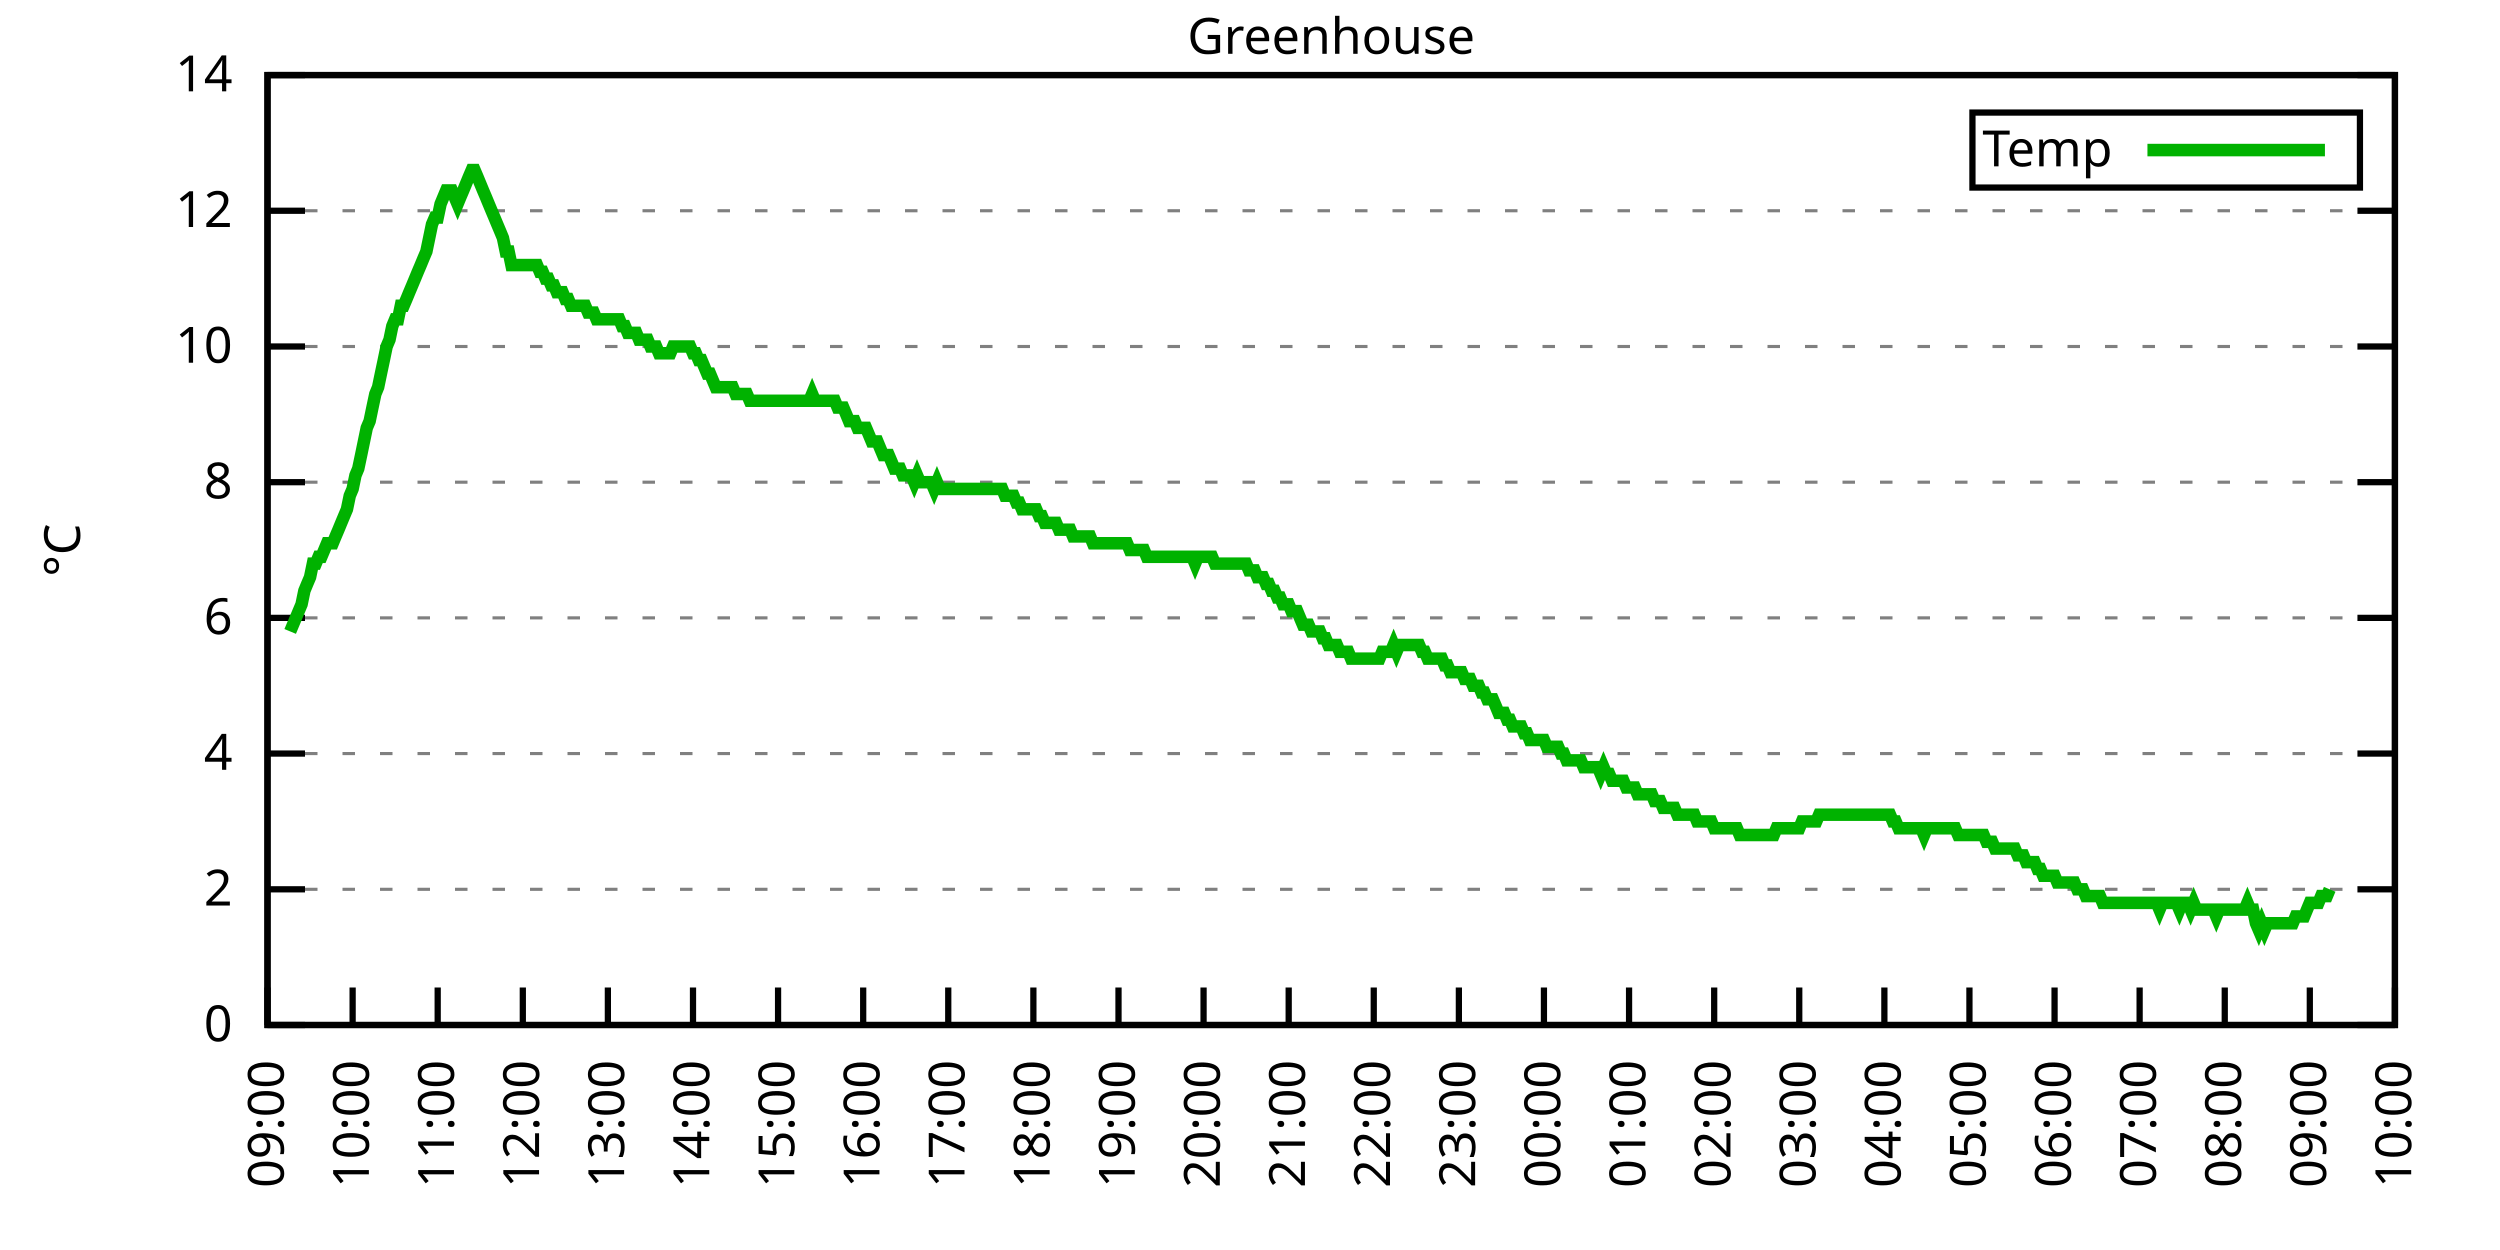
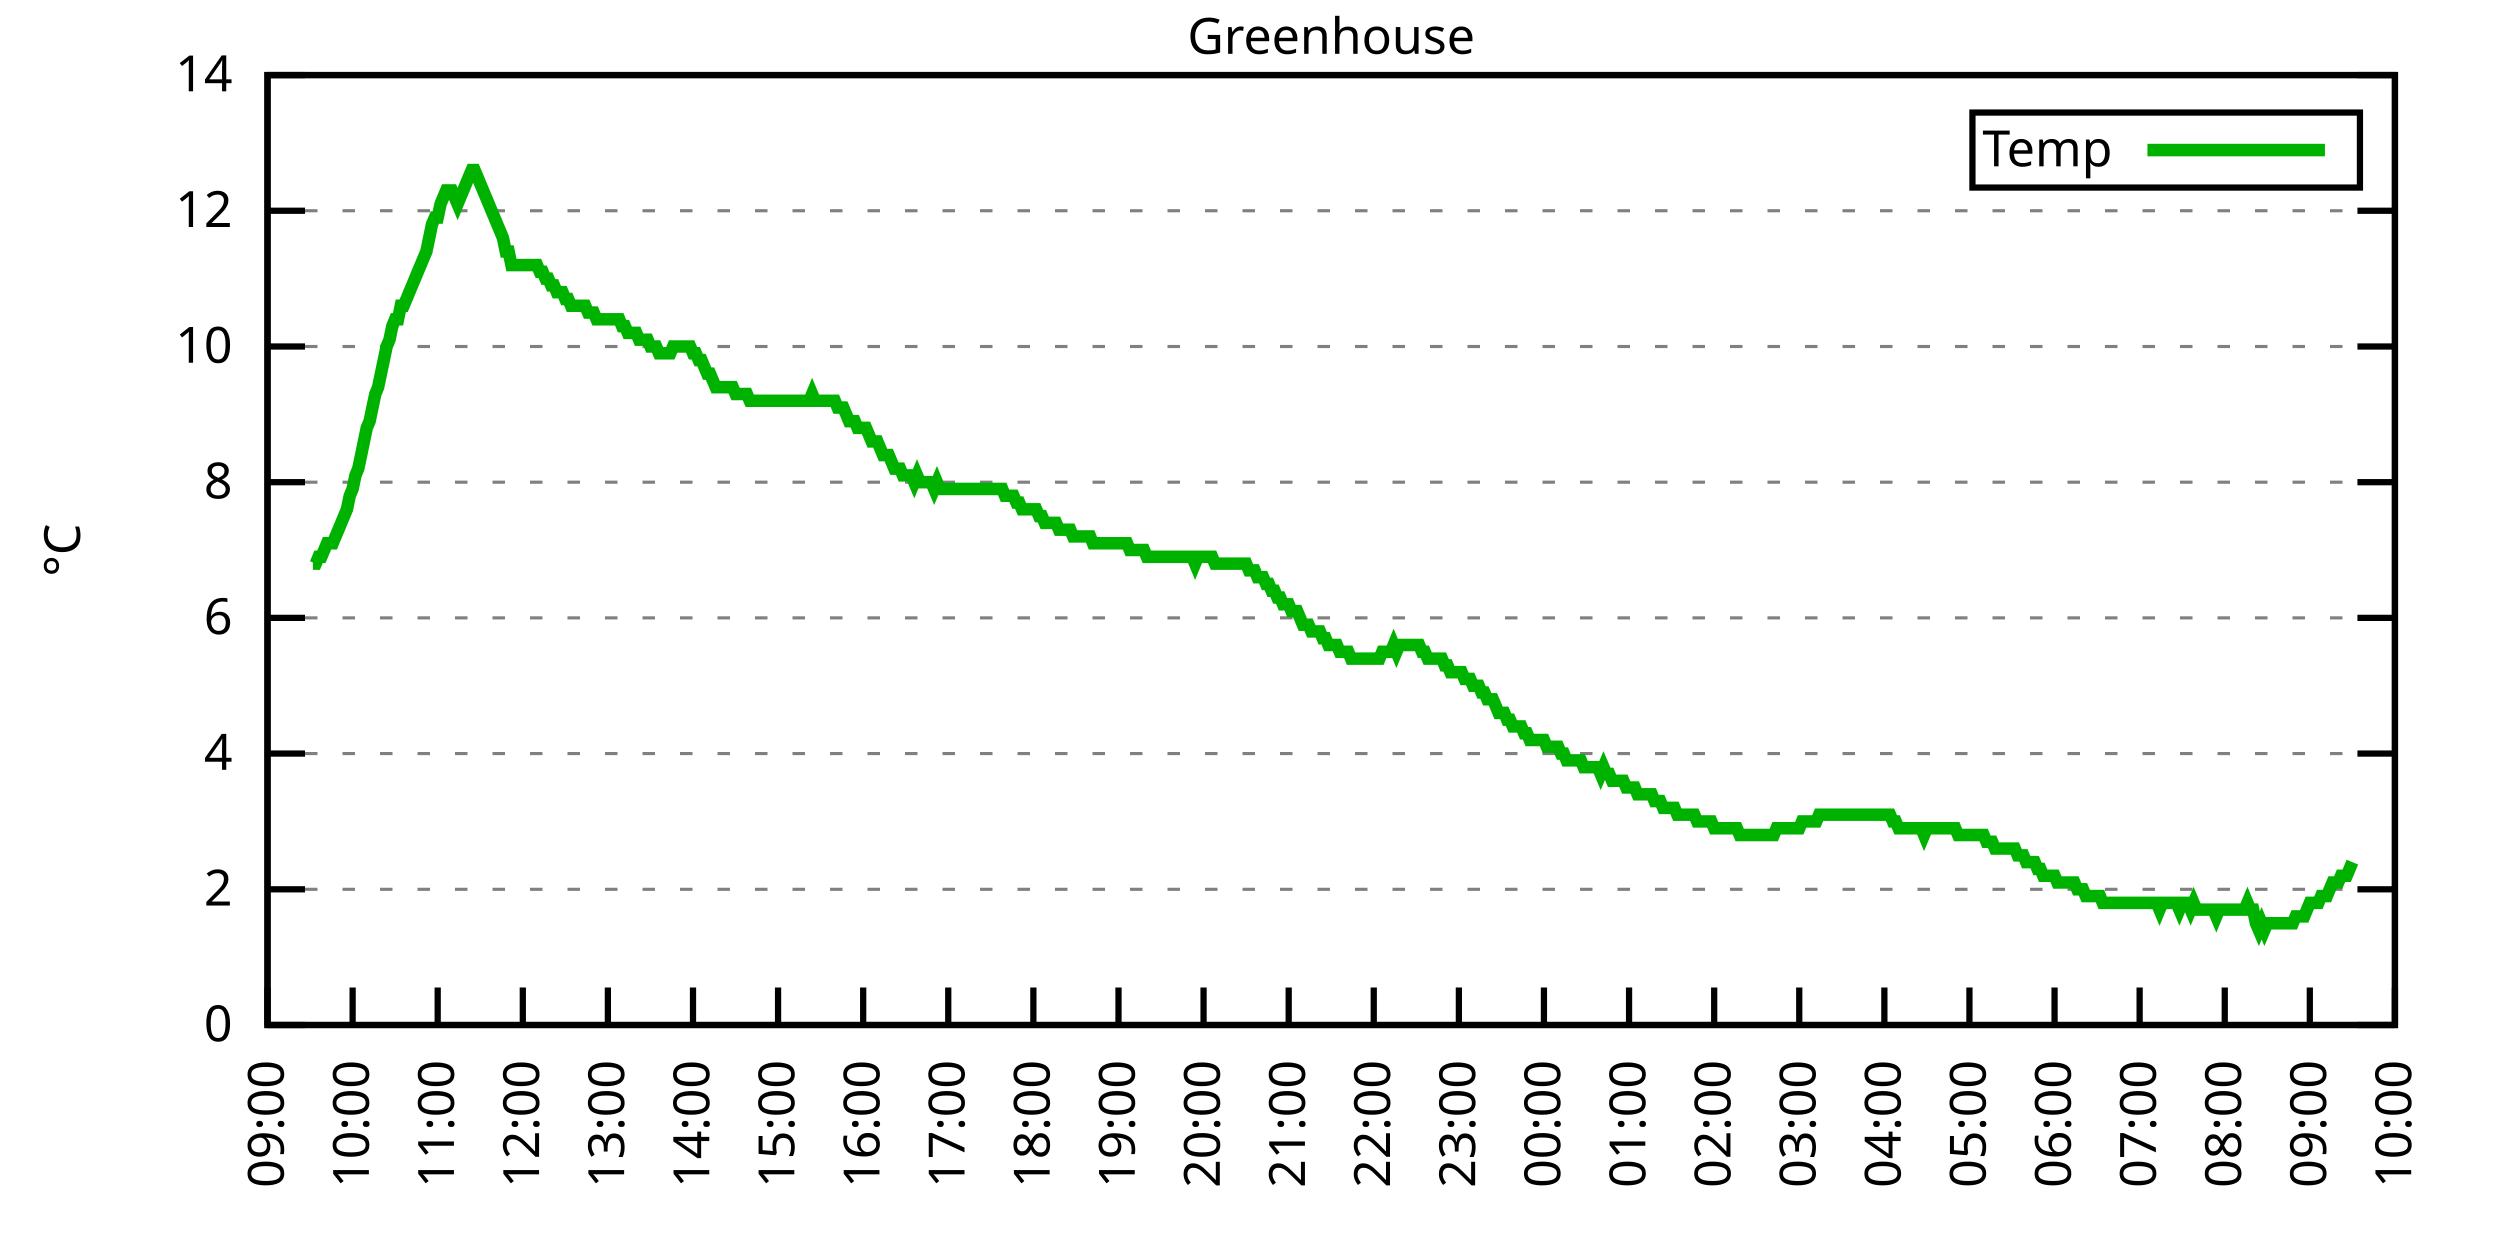
<svg xmlns="http://www.w3.org/2000/svg" xmlns:xlink="http://www.w3.org/1999/xlink" width="400" height="200" viewBox="0 0 400 200">
  <g id="gnuplot_canvas">
    <rect x="0" y="0" width="400" height="200" fill="none" />
    <defs>
      <circle id="gpDot" r="0.5" stroke-width="0.5" stroke="currentColor" />
      <path id="gpPt0" stroke-width="0.333" stroke="currentColor" d="M-1,0 h2 M0,-1 v2" />
      <path id="gpPt1" stroke-width="0.333" stroke="currentColor" d="M-1,-1 L1,1 M1,-1 L-1,1" />
      <path id="gpPt2" stroke-width="0.333" stroke="currentColor" d="M-1,0 L1,0 M0,-1 L0,1 M-1,-1 L1,1 M-1,1 L1,-1" />
      <rect id="gpPt3" stroke-width="0.333" stroke="currentColor" x="-1" y="-1" width="2" height="2" />
      <rect id="gpPt4" stroke-width="0.333" stroke="currentColor" fill="currentColor" x="-1" y="-1" width="2" height="2" />
      <circle id="gpPt5" stroke-width="0.333" stroke="currentColor" cx="0" cy="0" r="1" />
      <use xlink:href="#gpPt5" id="gpPt6" fill="currentColor" stroke="none" />
      <path id="gpPt7" stroke-width="0.333" stroke="currentColor" d="M0,-1.33 L-1.33,0.67 L1.33,0.67 z" />
      <use xlink:href="#gpPt7" id="gpPt8" fill="currentColor" stroke="none" />
      <use xlink:href="#gpPt7" id="gpPt9" stroke="currentColor" transform="rotate(180)" />
      <use xlink:href="#gpPt9" id="gpPt10" fill="currentColor" stroke="none" />
      <use xlink:href="#gpPt3" id="gpPt11" stroke="currentColor" transform="rotate(45)" />
      <use xlink:href="#gpPt11" id="gpPt12" fill="currentColor" stroke="none" />
      <path id="gpPt13" stroke-width="0.333" stroke="currentColor" d="M0,1.330 L1.265,0.411 L0.782,-1.067 L-0.782,-1.076 L-1.265,0.411 z" />
      <use xlink:href="#gpPt13" id="gpPt14" fill="currentColor" stroke="none" />
      <filter id="textbox" filterUnits="objectBoundingBox" x="0" y="0" height="1" width="1">
        <feFlood flood-color="white" flood-opacity="1" result="bgnd" />
        <feComposite in="SourceGraphic" in2="bgnd" operator="atop" />
      </filter>
      <filter id="greybox" filterUnits="objectBoundingBox" x="0" y="0" height="1" width="1">
        <feFlood flood-color="lightgrey" flood-opacity="1" result="grey" />
        <feComposite in="SourceGraphic" in2="grey" operator="atop" />
      </filter>
    </defs>
    <g fill="none" color="white" stroke="currentColor" stroke-width="1.00" stroke-linecap="butt" stroke-linejoin="miter">
</g>
    <g fill="none" color="black" stroke="currentColor" stroke-width="1.00" stroke-linecap="butt" stroke-linejoin="miter">
      <g stroke="none" shape-rendering="crispEdges">
        <polygon fill="rgb(255, 255, 255)" points="42.80,164.00 383.18,164.00 383.18,12.02 42.80,12.02 " />
      </g>
    </g>
    <g fill="none" color="black" stroke="currentColor" stroke-width="1.00" stroke-linecap="butt" stroke-linejoin="miter">
</g>
    <g fill="none" color="black" stroke="black" stroke-width="0.50" stroke-linecap="butt" stroke-linejoin="miter">
</g>
    <g fill="none" color="gray" stroke="currentColor" stroke-width="0.50" stroke-linecap="butt" stroke-linejoin="miter">
      <path stroke="gray" stroke-dasharray="2,4" class="gridline" d="M42.80,164.00 L383.19,164.00  " />
    </g>
    <g fill="none" color="gray" stroke="gray" stroke-width="1.00" stroke-linecap="butt" stroke-linejoin="miter">
</g>
    <g fill="none" color="black" stroke="currentColor" stroke-width="1.00" stroke-linecap="butt" stroke-linejoin="miter">
      <path stroke="black" d="M42.80,164.00 L48.80,164.00 M383.19,164.00 L377.19,164.00  " />
      <g transform="translate(37.20,166.60)" stroke="none" fill="black" font-family="Sans" font-size="8.00" text-anchor="end">
        <text>
          <tspan font-family="Sans"> 0</tspan>
        </text>
      </g>
    </g>
    <g fill="none" color="black" stroke="currentColor" stroke-width="1.00" stroke-linecap="butt" stroke-linejoin="miter">
</g>
    <g fill="none" color="black" stroke="black" stroke-width="0.50" stroke-linecap="butt" stroke-linejoin="miter">
</g>
    <g fill="none" color="gray" stroke="currentColor" stroke-width="0.50" stroke-linecap="butt" stroke-linejoin="miter">
      <path stroke="gray" stroke-dasharray="2,4" class="gridline" d="M42.80,142.29 L383.19,142.29  " />
    </g>
    <g fill="none" color="gray" stroke="gray" stroke-width="1.00" stroke-linecap="butt" stroke-linejoin="miter">
</g>
    <g fill="none" color="black" stroke="currentColor" stroke-width="1.00" stroke-linecap="butt" stroke-linejoin="miter">
      <path stroke="black" d="M42.80,142.29 L48.80,142.29 M383.19,142.29 L377.19,142.29  " />
      <g transform="translate(37.20,144.89)" stroke="none" fill="black" font-family="Sans" font-size="8.00" text-anchor="end">
        <text>
          <tspan font-family="Sans"> 2</tspan>
        </text>
      </g>
    </g>
    <g fill="none" color="black" stroke="currentColor" stroke-width="1.00" stroke-linecap="butt" stroke-linejoin="miter">
</g>
    <g fill="none" color="black" stroke="black" stroke-width="0.50" stroke-linecap="butt" stroke-linejoin="miter">
</g>
    <g fill="none" color="gray" stroke="currentColor" stroke-width="0.50" stroke-linecap="butt" stroke-linejoin="miter">
      <path stroke="gray" stroke-dasharray="2,4" class="gridline" d="M42.80,120.57 L383.19,120.57  " />
    </g>
    <g fill="none" color="gray" stroke="gray" stroke-width="1.00" stroke-linecap="butt" stroke-linejoin="miter">
</g>
    <g fill="none" color="black" stroke="currentColor" stroke-width="1.00" stroke-linecap="butt" stroke-linejoin="miter">
      <path stroke="black" d="M42.80,120.57 L48.80,120.57 M383.19,120.57 L377.19,120.57  " />
      <g transform="translate(37.20,123.17)" stroke="none" fill="black" font-family="Sans" font-size="8.00" text-anchor="end">
        <text>
          <tspan font-family="Sans"> 4</tspan>
        </text>
      </g>
    </g>
    <g fill="none" color="black" stroke="currentColor" stroke-width="1.00" stroke-linecap="butt" stroke-linejoin="miter">
</g>
    <g fill="none" color="black" stroke="black" stroke-width="0.50" stroke-linecap="butt" stroke-linejoin="miter">
</g>
    <g fill="none" color="gray" stroke="currentColor" stroke-width="0.50" stroke-linecap="butt" stroke-linejoin="miter">
      <path stroke="gray" stroke-dasharray="2,4" class="gridline" d="M42.80,98.86 L383.19,98.86  " />
    </g>
    <g fill="none" color="gray" stroke="gray" stroke-width="1.00" stroke-linecap="butt" stroke-linejoin="miter">
</g>
    <g fill="none" color="black" stroke="currentColor" stroke-width="1.00" stroke-linecap="butt" stroke-linejoin="miter">
      <path stroke="black" d="M42.80,98.86 L48.80,98.86 M383.19,98.86 L377.19,98.86  " />
      <g transform="translate(37.20,101.46)" stroke="none" fill="black" font-family="Sans" font-size="8.00" text-anchor="end">
        <text>
          <tspan font-family="Sans"> 6</tspan>
        </text>
      </g>
    </g>
    <g fill="none" color="black" stroke="currentColor" stroke-width="1.00" stroke-linecap="butt" stroke-linejoin="miter">
</g>
    <g fill="none" color="black" stroke="black" stroke-width="0.50" stroke-linecap="butt" stroke-linejoin="miter">
</g>
    <g fill="none" color="gray" stroke="currentColor" stroke-width="0.50" stroke-linecap="butt" stroke-linejoin="miter">
      <path stroke="gray" stroke-dasharray="2,4" class="gridline" d="M42.80,77.15 L383.19,77.15  " />
    </g>
    <g fill="none" color="gray" stroke="gray" stroke-width="1.00" stroke-linecap="butt" stroke-linejoin="miter">
</g>
    <g fill="none" color="black" stroke="currentColor" stroke-width="1.00" stroke-linecap="butt" stroke-linejoin="miter">
      <path stroke="black" d="M42.80,77.15 L48.80,77.15 M383.19,77.15 L377.19,77.15  " />
      <g transform="translate(37.20,79.75)" stroke="none" fill="black" font-family="Sans" font-size="8.00" text-anchor="end">
        <text>
          <tspan font-family="Sans"> 8</tspan>
        </text>
      </g>
    </g>
    <g fill="none" color="black" stroke="currentColor" stroke-width="1.00" stroke-linecap="butt" stroke-linejoin="miter">
</g>
    <g fill="none" color="black" stroke="black" stroke-width="0.50" stroke-linecap="butt" stroke-linejoin="miter">
</g>
    <g fill="none" color="gray" stroke="currentColor" stroke-width="0.50" stroke-linecap="butt" stroke-linejoin="miter">
      <path stroke="gray" stroke-dasharray="2,4" class="gridline" d="M42.80,55.44 L383.19,55.44  " />
    </g>
    <g fill="none" color="gray" stroke="gray" stroke-width="1.00" stroke-linecap="butt" stroke-linejoin="miter">
</g>
    <g fill="none" color="black" stroke="currentColor" stroke-width="1.00" stroke-linecap="butt" stroke-linejoin="miter">
      <path stroke="black" d="M42.80,55.44 L48.80,55.44 M383.19,55.44 L377.19,55.44  " />
      <g transform="translate(37.20,58.04)" stroke="none" fill="black" font-family="Sans" font-size="8.00" text-anchor="end">
        <text>
          <tspan font-family="Sans"> 10</tspan>
        </text>
      </g>
    </g>
    <g fill="none" color="black" stroke="currentColor" stroke-width="1.00" stroke-linecap="butt" stroke-linejoin="miter">
</g>
    <g fill="none" color="black" stroke="black" stroke-width="0.50" stroke-linecap="butt" stroke-linejoin="miter">
</g>
    <g fill="none" color="gray" stroke="currentColor" stroke-width="0.50" stroke-linecap="butt" stroke-linejoin="miter">
      <path stroke="gray" stroke-dasharray="2,4" class="gridline" d="M42.80,33.72 L383.19,33.72  " />
    </g>
    <g fill="none" color="gray" stroke="gray" stroke-width="1.00" stroke-linecap="butt" stroke-linejoin="miter">
</g>
    <g fill="none" color="black" stroke="currentColor" stroke-width="1.00" stroke-linecap="butt" stroke-linejoin="miter">
      <path stroke="black" d="M42.80,33.72 L48.80,33.72 M383.19,33.72 L377.19,33.72  " />
      <g transform="translate(37.20,36.32)" stroke="none" fill="black" font-family="Sans" font-size="8.00" text-anchor="end">
        <text>
          <tspan font-family="Sans"> 12</tspan>
        </text>
      </g>
    </g>
    <g fill="none" color="black" stroke="currentColor" stroke-width="1.00" stroke-linecap="butt" stroke-linejoin="miter">
</g>
    <g fill="none" color="black" stroke="black" stroke-width="0.50" stroke-linecap="butt" stroke-linejoin="miter">
</g>
    <g fill="none" color="gray" stroke="currentColor" stroke-width="0.50" stroke-linecap="butt" stroke-linejoin="miter">
      <path stroke="gray" stroke-dasharray="2,4" class="gridline" d="M42.80,12.01 L383.19,12.01  " />
    </g>
    <g fill="none" color="gray" stroke="gray" stroke-width="1.00" stroke-linecap="butt" stroke-linejoin="miter">
</g>
    <g fill="none" color="black" stroke="currentColor" stroke-width="1.00" stroke-linecap="butt" stroke-linejoin="miter">
      <path stroke="black" d="M42.80,12.01 L48.80,12.01 M383.19,12.01 L377.19,12.01  " />
      <g transform="translate(37.20,14.61)" stroke="none" fill="black" font-family="Sans" font-size="8.00" text-anchor="end">
        <text>
          <tspan font-family="Sans"> 14</tspan>
        </text>
      </g>
    </g>
    <g fill="none" color="black" stroke="currentColor" stroke-width="1.00" stroke-linecap="butt" stroke-linejoin="miter">
      <path stroke="black" d="M42.80,164.00 L42.80,158.00  " />
      <g transform="translate(45.40,169.60) rotate(270.00)" stroke="none" fill="black" font-family="Sans" font-size="8.00" text-anchor="end">
        <text>
          <tspan font-family="Sans">09:00</tspan>
        </text>
      </g>
    </g>
    <g fill="none" color="black" stroke="currentColor" stroke-width="1.00" stroke-linecap="butt" stroke-linejoin="miter">
      <path stroke="black" d="M56.42,164.00 L56.42,158.00  " />
      <g transform="translate(59.02,169.60) rotate(270.00)" stroke="none" fill="black" font-family="Sans" font-size="8.00" text-anchor="end">
        <text>
          <tspan font-family="Sans">10:00</tspan>
        </text>
      </g>
    </g>
    <g fill="none" color="black" stroke="currentColor" stroke-width="1.00" stroke-linecap="butt" stroke-linejoin="miter">
      <path stroke="black" d="M70.03,164.00 L70.03,158.00  " />
      <g transform="translate(72.63,169.60) rotate(270.00)" stroke="none" fill="black" font-family="Sans" font-size="8.00" text-anchor="end">
        <text>
          <tspan font-family="Sans">11:00</tspan>
        </text>
      </g>
    </g>
    <g fill="none" color="black" stroke="currentColor" stroke-width="1.00" stroke-linecap="butt" stroke-linejoin="miter">
      <path stroke="black" d="M83.65,164.00 L83.65,158.00  " />
      <g transform="translate(86.25,169.60) rotate(270.00)" stroke="none" fill="black" font-family="Sans" font-size="8.00" text-anchor="end">
        <text>
          <tspan font-family="Sans">12:00</tspan>
        </text>
      </g>
    </g>
    <g fill="none" color="black" stroke="currentColor" stroke-width="1.00" stroke-linecap="butt" stroke-linejoin="miter">
      <path stroke="black" d="M97.26,164.00 L97.26,158.00  " />
      <g transform="translate(99.86,169.60) rotate(270.00)" stroke="none" fill="black" font-family="Sans" font-size="8.00" text-anchor="end">
        <text>
          <tspan font-family="Sans">13:00</tspan>
        </text>
      </g>
    </g>
    <g fill="none" color="black" stroke="currentColor" stroke-width="1.00" stroke-linecap="butt" stroke-linejoin="miter">
      <path stroke="black" d="M110.88,164.00 L110.88,158.00  " />
      <g transform="translate(113.48,169.60) rotate(270.00)" stroke="none" fill="black" font-family="Sans" font-size="8.00" text-anchor="end">
        <text>
          <tspan font-family="Sans">14:00</tspan>
        </text>
      </g>
    </g>
    <g fill="none" color="black" stroke="currentColor" stroke-width="1.00" stroke-linecap="butt" stroke-linejoin="miter">
      <path stroke="black" d="M124.49,164.00 L124.49,158.00  " />
      <g transform="translate(127.09,169.60) rotate(270.00)" stroke="none" fill="black" font-family="Sans" font-size="8.00" text-anchor="end">
        <text>
          <tspan font-family="Sans">15:00</tspan>
        </text>
      </g>
    </g>
    <g fill="none" color="black" stroke="currentColor" stroke-width="1.00" stroke-linecap="butt" stroke-linejoin="miter">
      <path stroke="black" d="M138.11,164.00 L138.11,158.00  " />
      <g transform="translate(140.71,169.60) rotate(270.00)" stroke="none" fill="black" font-family="Sans" font-size="8.00" text-anchor="end">
        <text>
          <tspan font-family="Sans">16:00</tspan>
        </text>
      </g>
    </g>
    <g fill="none" color="black" stroke="currentColor" stroke-width="1.00" stroke-linecap="butt" stroke-linejoin="miter">
      <path stroke="black" d="M151.72,164.00 L151.72,158.00  " />
      <g transform="translate(154.32,169.60) rotate(270.00)" stroke="none" fill="black" font-family="Sans" font-size="8.00" text-anchor="end">
        <text>
          <tspan font-family="Sans">17:00</tspan>
        </text>
      </g>
    </g>
    <g fill="none" color="black" stroke="currentColor" stroke-width="1.00" stroke-linecap="butt" stroke-linejoin="miter">
      <path stroke="black" d="M165.34,164.00 L165.34,158.00  " />
      <g transform="translate(167.94,169.60) rotate(270.00)" stroke="none" fill="black" font-family="Sans" font-size="8.00" text-anchor="end">
        <text>
          <tspan font-family="Sans">18:00</tspan>
        </text>
      </g>
    </g>
    <g fill="none" color="black" stroke="currentColor" stroke-width="1.00" stroke-linecap="butt" stroke-linejoin="miter">
      <path stroke="black" d="M178.96,164.00 L178.96,158.00  " />
      <g transform="translate(181.56,169.60) rotate(270.00)" stroke="none" fill="black" font-family="Sans" font-size="8.00" text-anchor="end">
        <text>
          <tspan font-family="Sans">19:00</tspan>
        </text>
      </g>
    </g>
    <g fill="none" color="black" stroke="currentColor" stroke-width="1.00" stroke-linecap="butt" stroke-linejoin="miter">
      <path stroke="black" d="M192.57,164.00 L192.57,158.00  " />
      <g transform="translate(195.17,169.60) rotate(270.00)" stroke="none" fill="black" font-family="Sans" font-size="8.00" text-anchor="end">
        <text>
          <tspan font-family="Sans">20:00</tspan>
        </text>
      </g>
    </g>
    <g fill="none" color="black" stroke="currentColor" stroke-width="1.00" stroke-linecap="butt" stroke-linejoin="miter">
      <path stroke="black" d="M206.19,164.00 L206.19,158.00  " />
      <g transform="translate(208.79,169.60) rotate(270.00)" stroke="none" fill="black" font-family="Sans" font-size="8.00" text-anchor="end">
        <text>
          <tspan font-family="Sans">21:00</tspan>
        </text>
      </g>
    </g>
    <g fill="none" color="black" stroke="currentColor" stroke-width="1.00" stroke-linecap="butt" stroke-linejoin="miter">
      <path stroke="black" d="M219.80,164.00 L219.80,158.00  " />
      <g transform="translate(222.40,169.60) rotate(270.00)" stroke="none" fill="black" font-family="Sans" font-size="8.00" text-anchor="end">
        <text>
          <tspan font-family="Sans">22:00</tspan>
        </text>
      </g>
    </g>
    <g fill="none" color="black" stroke="currentColor" stroke-width="1.00" stroke-linecap="butt" stroke-linejoin="miter">
      <path stroke="black" d="M233.42,164.00 L233.42,158.00  " />
      <g transform="translate(236.02,169.60) rotate(270.00)" stroke="none" fill="black" font-family="Sans" font-size="8.00" text-anchor="end">
        <text>
          <tspan font-family="Sans">23:00</tspan>
        </text>
      </g>
    </g>
    <g fill="none" color="black" stroke="currentColor" stroke-width="1.00" stroke-linecap="butt" stroke-linejoin="miter">
      <path stroke="black" d="M247.03,164.00 L247.03,158.00  " />
      <g transform="translate(249.63,169.60) rotate(270.00)" stroke="none" fill="black" font-family="Sans" font-size="8.00" text-anchor="end">
        <text>
          <tspan font-family="Sans">00:00</tspan>
        </text>
      </g>
    </g>
    <g fill="none" color="black" stroke="currentColor" stroke-width="1.00" stroke-linecap="butt" stroke-linejoin="miter">
      <path stroke="black" d="M260.65,164.00 L260.65,158.00  " />
      <g transform="translate(263.25,169.60) rotate(270.00)" stroke="none" fill="black" font-family="Sans" font-size="8.00" text-anchor="end">
        <text>
          <tspan font-family="Sans">01:00</tspan>
        </text>
      </g>
    </g>
    <g fill="none" color="black" stroke="currentColor" stroke-width="1.00" stroke-linecap="butt" stroke-linejoin="miter">
      <path stroke="black" d="M274.27,164.00 L274.27,158.00  " />
      <g transform="translate(276.87,169.60) rotate(270.00)" stroke="none" fill="black" font-family="Sans" font-size="8.00" text-anchor="end">
        <text>
          <tspan font-family="Sans">02:00</tspan>
        </text>
      </g>
    </g>
    <g fill="none" color="black" stroke="currentColor" stroke-width="1.00" stroke-linecap="butt" stroke-linejoin="miter">
      <path stroke="black" d="M287.88,164.00 L287.88,158.00  " />
      <g transform="translate(290.48,169.60) rotate(270.00)" stroke="none" fill="black" font-family="Sans" font-size="8.00" text-anchor="end">
        <text>
          <tspan font-family="Sans">03:00</tspan>
        </text>
      </g>
    </g>
    <g fill="none" color="black" stroke="currentColor" stroke-width="1.00" stroke-linecap="butt" stroke-linejoin="miter">
      <path stroke="black" d="M301.50,164.00 L301.50,158.00  " />
      <g transform="translate(304.10,169.60) rotate(270.00)" stroke="none" fill="black" font-family="Sans" font-size="8.00" text-anchor="end">
        <text>
          <tspan font-family="Sans">04:00</tspan>
        </text>
      </g>
    </g>
    <g fill="none" color="black" stroke="currentColor" stroke-width="1.00" stroke-linecap="butt" stroke-linejoin="miter">
      <path stroke="black" d="M315.11,164.00 L315.11,158.00  " />
      <g transform="translate(317.71,169.60) rotate(270.00)" stroke="none" fill="black" font-family="Sans" font-size="8.00" text-anchor="end">
        <text>
          <tspan font-family="Sans">05:00</tspan>
        </text>
      </g>
    </g>
    <g fill="none" color="black" stroke="currentColor" stroke-width="1.00" stroke-linecap="butt" stroke-linejoin="miter">
      <path stroke="black" d="M328.73,164.00 L328.73,158.00  " />
      <g transform="translate(331.33,169.60) rotate(270.00)" stroke="none" fill="black" font-family="Sans" font-size="8.00" text-anchor="end">
        <text>
          <tspan font-family="Sans">06:00</tspan>
        </text>
      </g>
    </g>
    <g fill="none" color="black" stroke="currentColor" stroke-width="1.00" stroke-linecap="butt" stroke-linejoin="miter">
      <path stroke="black" d="M342.34,164.00 L342.34,158.00  " />
      <g transform="translate(344.94,169.60) rotate(270.00)" stroke="none" fill="black" font-family="Sans" font-size="8.00" text-anchor="end">
        <text>
          <tspan font-family="Sans">07:00</tspan>
        </text>
      </g>
    </g>
    <g fill="none" color="black" stroke="currentColor" stroke-width="1.00" stroke-linecap="butt" stroke-linejoin="miter">
      <path stroke="black" d="M355.96,164.00 L355.96,158.00  " />
      <g transform="translate(358.56,169.60) rotate(270.00)" stroke="none" fill="black" font-family="Sans" font-size="8.00" text-anchor="end">
        <text>
          <tspan font-family="Sans">08:00</tspan>
        </text>
      </g>
    </g>
    <g fill="none" color="black" stroke="currentColor" stroke-width="1.00" stroke-linecap="butt" stroke-linejoin="miter">
      <path stroke="black" d="M369.57,164.00 L369.57,158.00  " />
      <g transform="translate(372.17,169.60) rotate(270.00)" stroke="none" fill="black" font-family="Sans" font-size="8.00" text-anchor="end">
        <text>
          <tspan font-family="Sans">09:00</tspan>
        </text>
      </g>
    </g>
    <g fill="none" color="black" stroke="currentColor" stroke-width="1.00" stroke-linecap="butt" stroke-linejoin="miter">
      <path stroke="black" d="M383.19,164.00 L383.19,158.00  " />
      <g transform="translate(385.79,169.60) rotate(270.00)" stroke="none" fill="black" font-family="Sans" font-size="8.00" text-anchor="end">
        <text>
          <tspan font-family="Sans">10:00</tspan>
        </text>
      </g>
    </g>
    <g fill="none" color="black" stroke="currentColor" stroke-width="1.00" stroke-linecap="butt" stroke-linejoin="miter">
</g>
    <g fill="none" color="black" stroke="currentColor" stroke-width="1.00" stroke-linecap="butt" stroke-linejoin="miter">
      <path stroke="black" d="M42.80,12.01 L42.80,164.00 L383.19,164.00 L383.19,12.01 L42.80,12.01 Z  " />
    </g>
    <g fill="none" color="black" stroke="currentColor" stroke-width="1.00" stroke-linecap="butt" stroke-linejoin="miter">
</g>
    <g fill="none" color="black" stroke="currentColor" stroke-width="1.00" stroke-linecap="butt" stroke-linejoin="miter">
      <path stroke="black" d="M315.59,30.01 L315.59,18.01 L377.59,18.01 L377.59,30.01 L315.59,30.01 Z  " />
    </g>
    <g id="Greenhouse_plot_1">
      <g fill="none" color="white" stroke="black" stroke-width="2.00" stroke-linecap="butt" stroke-linejoin="miter">
</g>
      <g fill="none" color="black" stroke="currentColor" stroke-width="2.00" stroke-linecap="butt" stroke-linejoin="miter">
        <g transform="translate(337.99,26.61)" stroke="none" fill="black" font-family="Sans" font-size="8.00" text-anchor="end">
          <text>
            <tspan font-family="Sans">Temp</tspan>
          </text>
        </g>
      </g>
      <g fill="none" color="black" stroke="currentColor" stroke-width="2.00" stroke-linecap="butt" stroke-linejoin="miter">
-         <path stroke="rgb(  0, 178,   0)" d="M343.59,24.01 L371.99,24.01 M46.43,101.03 L46.88,99.95 L47.34,98.86 L47.79,97.78 L48.25,96.69 L48.70,94.52   L49.15,93.43 L49.61,92.35 L50.06,90.18 L50.52,90.18 L50.97,89.09 L51.42,89.09 L51.88,88.00 L52.33,86.92   L52.78,86.92 L53.24,86.92 L53.69,85.83 L54.15,84.75 L54.60,83.66 L55.05,82.58 L55.51,81.49 L55.96,79.32   L56.42,78.23 L56.87,76.06 L57.32,74.98 L57.78,72.81 L58.23,70.63 L58.68,68.46 L59.14,67.38 L59.59,65.21   L60.05,63.04 L60.50,61.95 L60.95,59.78 L61.41,57.61 L61.86,55.44 L62.32,54.35 L62.77,52.18 L63.22,51.09   L63.68,51.09 L64.13,48.92 L64.58,48.92 L65.04,47.84 L65.49,46.75 L65.95,45.66 L66.40,44.58 L66.85,43.49   L67.31,42.41 L67.76,41.32 L68.22,40.24 L68.67,38.07 L69.12,35.89 L69.58,34.81 L70.03,34.81 L70.49,32.64   L70.94,31.55 L71.39,30.47 L71.85,30.47 L72.30,30.47 L72.75,31.55 L73.21,32.64 L73.66,31.55 L74.12,30.47   L74.57,29.38 L75.02,28.29 L75.48,27.21 L75.93,27.21 L76.39,28.29 L76.84,29.38 L77.29,30.47 L77.75,31.55   L78.20,32.64 L78.65,33.72 L79.11,34.81 L79.56,35.89 L80.02,36.98 L80.47,38.07 L80.92,40.24 L81.38,40.24   L81.83,42.41 L82.29,42.41 L82.74,42.41 L83.19,42.41 L83.65,42.41 L84.10,42.41 L84.55,42.41 L85.01,42.41   L85.46,42.41 L85.92,42.41 L86.37,43.49 L86.82,43.49 L87.28,44.58 L87.73,44.58 L88.19,45.66 L88.64,45.66   L89.09,46.75 L89.55,46.75 L90.00,46.75 L90.45,47.84 L90.91,47.84 L91.36,48.92 L91.82,48.92 L92.27,48.92   L92.72,48.92 L93.18,48.92 L93.63,48.92 L94.09,50.01 L94.54,50.01 L94.99,50.01 L95.45,51.09 L95.90,51.09   L96.35,51.09 L96.81,51.09 L97.26,51.09 L97.72,51.09 L98.17,51.09 L98.62,51.09 L99.08,51.09 L99.53,52.18   L99.99,52.18 L100.44,53.26 L100.89,53.26 L101.35,53.26 L101.80,53.26 L102.25,54.35 L102.71,54.35 L103.16,54.35   L103.62,54.35 L104.07,55.44 L104.52,55.44 L104.98,55.44 L105.43,56.52 L105.89,56.52 L106.34,56.52 L106.79,56.52   L107.25,56.52 L107.70,55.44 L108.15,55.44 L108.61,55.44 L109.06,55.44 L109.52,55.44 L109.97,55.44 L110.42,55.44   L110.88,56.52 L111.33,56.52 L111.79,57.61 L112.24,57.61 L112.69,58.69 L113.15,59.78 L113.60,59.78 L114.05,60.86   L114.51,61.95 L114.96,61.95 L115.42,61.95 L115.87,61.95 L116.32,61.95 L116.78,61.95 L117.23,61.95 L117.69,63.04   L118.14,63.04 L118.59,63.04 L119.05,63.04 L119.50,63.04 L119.96,64.12 L120.41,64.12 L120.86,64.12 L121.32,64.12   L121.77,64.12 L122.22,64.12 L122.68,64.12 L123.13,64.12 L123.59,64.12 L124.04,64.12 L124.49,64.12 L124.95,64.12   L125.40,64.12 L125.86,64.12 L126.31,64.12 L126.76,64.12 L127.22,64.12 L127.67,64.12 L128.12,64.12 L128.58,64.12   L129.03,64.12 L129.49,64.12 L129.94,63.04 L130.39,64.12 L130.85,64.12 L131.30,64.12 L131.76,64.12 L132.21,64.12   L132.66,64.12 L133.12,64.12 L133.57,64.12 L134.02,65.21 L134.48,65.21 L134.93,65.21 L135.39,66.29 L135.84,67.38   L136.29,67.38 L136.75,67.38 L137.20,68.46 L137.66,68.46 L138.11,68.46 L138.56,68.46 L139.02,69.55 L139.47,70.63   L139.92,70.63 L140.38,70.63 L140.83,71.72 L141.29,72.81 L141.74,72.81 L142.19,72.81 L142.65,73.89 L143.10,74.98   L143.56,74.98 L144.01,74.98 L144.46,76.06 L144.92,76.06 L145.37,76.06 L145.82,76.06 L146.28,77.15 L146.73,76.06   L147.19,77.15 L147.64,77.15 L148.09,77.15 L148.55,77.15 L149.00,77.15 L149.46,78.23 L149.91,77.15 L150.36,78.23   L150.82,78.23 L151.27,78.23 L151.72,78.23 L152.18,78.23 L152.63,78.23 L153.09,78.23 L153.54,78.23 L153.99,78.23   L154.45,78.23 L154.90,78.23 L155.36,78.23 L155.81,78.23 L156.26,78.23 L156.72,78.23 L157.17,78.23 L157.62,78.23   L158.08,78.23 L158.53,78.23 L158.99,78.23 L159.44,78.23 L159.89,78.23 L160.35,78.23 L160.80,79.32 L161.26,79.32   L161.71,79.32 L162.16,79.32 L162.62,80.41 L163.07,80.41 L163.52,81.49 L163.98,81.49 L164.43,81.49 L164.89,81.49   L165.34,81.49 L165.79,81.49 L166.25,82.58 L166.70,82.58 L167.16,83.66 L167.61,83.66 L168.06,83.66 L168.52,83.66   L168.97,83.66 L169.43,84.75 L169.88,84.75 L170.33,84.75 L170.79,84.75 L171.24,84.75 L171.69,85.83 L172.15,85.83   L172.60,85.83 L173.06,85.83 L173.51,85.83 L173.96,85.83 L174.42,85.83 L174.87,86.92 L175.33,86.92 L175.78,86.92   L176.23,86.92 L176.69,86.92 L177.14,86.92 L177.59,86.92 L178.05,86.92 L178.50,86.92 L178.96,86.92 L179.41,86.92   L179.86,86.92 L180.32,86.92 L180.77,88.00 L181.23,88.00 L181.68,88.00 L182.13,88.00 L182.59,88.00 L183.04,88.00   L183.49,89.09 L183.95,89.09 L184.40,89.09 L184.86,89.09 L185.31,89.09 L185.76,89.09 L186.22,89.09 L186.67,89.09   L187.13,89.09 L187.58,89.09 L188.03,89.09 L188.49,89.09 L188.94,89.09 L189.39,89.09 L189.85,89.09 L190.30,89.09   L190.76,89.09 L191.21,90.18 L191.66,89.09 L192.12,89.09 L192.57,89.09 L193.03,89.09 L193.48,89.09 L193.93,89.09   L194.39,90.18 L194.84,90.18 L195.29,90.18 L195.75,90.18 L196.20,90.18 L196.66,90.18 L197.11,90.18 L197.56,90.18   L198.02,90.18 L198.47,90.18 L198.93,90.18 L199.38,90.18 L199.83,91.26 L200.29,91.26 L200.74,91.26 L201.19,92.35   L201.65,92.35 L202.10,92.35 L202.56,93.43 L203.01,93.43 L203.46,94.52 L203.92,94.52 L204.37,95.60 L204.83,95.60   L205.28,96.69 L205.73,96.69 L206.19,96.69 L206.64,97.78 L207.09,97.78 L207.55,97.78 L208.00,98.86 L208.46,99.95   L208.91,99.95 L209.36,99.95 L209.82,101.03 L210.27,101.03 L210.73,101.03 L211.18,101.03 L211.63,102.12 L212.09,102.12   L212.54,103.20 L213.00,103.20 L213.45,103.20 L213.90,103.20 L214.36,104.29 L214.81,104.29 L215.26,104.29 L215.72,104.29   L216.17,105.38 L216.63,105.38 L217.08,105.38 L217.53,105.38 L217.99,105.38 L218.44,105.38 L218.90,105.38 L219.35,105.38   L219.80,105.38 L220.26,105.38 L220.71,105.38 L221.16,104.29 L221.62,104.29 L222.07,104.29 L222.53,104.29 L222.98,103.20   L223.43,104.29 L223.89,103.20 L224.34,103.20 L224.80,103.20 L225.25,103.20 L225.70,103.20 L226.16,103.20 L226.61,103.20   L227.06,103.20 L227.52,104.29 L227.97,104.29 L228.43,105.38 L228.88,105.38 L229.33,105.38 L229.79,105.38 L230.24,105.38   L230.70,105.38 L231.15,106.46 L231.60,106.46 L232.06,107.55 L232.51,107.55 L232.96,107.55 L233.42,107.55 L233.87,107.55   L234.33,108.63 L234.78,108.63 L235.23,108.63 L235.69,109.72 L236.14,109.72 L236.60,109.72 L237.05,110.80 L237.50,110.80   L237.96,111.89 L238.41,111.89 L238.86,111.89 L239.32,112.97 L239.77,114.06 L240.23,114.06 L240.68,114.06 L241.13,115.15   L241.59,115.15 L242.04,116.23 L242.50,116.23 L242.95,116.23 L243.40,116.23 L243.86,117.32 L244.31,117.32 L244.76,118.40   L245.22,118.40 L245.67,118.40 L246.13,118.40 L246.58,118.40 L247.03,118.40 L247.49,119.49 L247.94,119.49 L248.40,119.49   L248.85,119.49 L249.30,119.49 L249.76,120.57 L250.21,120.57 L250.66,121.66 L251.12,121.66 L251.57,121.66 L252.03,121.66   L252.48,121.66 L252.93,121.66 L253.39,122.75 L253.84,122.75 L254.30,122.75 L254.75,122.75 L255.20,122.75 L255.66,122.75   L256.11,123.83 L256.56,122.75 L257.02,123.83 L257.47,123.83 L257.93,124.92 L258.38,124.92 L258.83,124.92 L259.29,124.92   L259.74,124.92 L260.20,126.00 L260.65,126.00 L261.10,126.00 L261.56,126.00 L262.01,127.09 L262.47,127.09 L262.92,127.09   L263.37,127.09 L263.83,127.09 L264.28,127.09 L264.73,128.17 L265.19,128.17 L265.64,128.17 L266.10,129.26 L266.55,129.26   L267.00,129.26 L267.46,129.26 L267.91,129.26 L268.37,130.35 L268.82,130.35 L269.27,130.35 L269.73,130.35 L270.18,130.35   L270.63,130.35 L271.09,130.35 L271.54,131.43 L272.00,131.43 L272.45,131.43 L272.90,131.43 L273.36,131.43 L273.81,131.43   L274.27,132.52 L274.72,132.52 L275.17,132.52 L275.63,132.52 L276.08,132.52 L276.53,132.52 L276.99,132.52 L277.44,132.52   L277.90,132.52 L278.35,133.60 L278.80,133.60 L279.26,133.60 L279.71,133.60 L280.17,133.60 L280.62,133.60 L281.07,133.60   L281.53,133.60 L281.98,133.60 L282.43,133.60 L282.89,133.60 L283.34,133.60 L283.80,133.60 L284.25,132.52 L284.70,132.52   L285.16,132.52 L285.61,132.52 L286.07,132.52 L286.52,132.52 L286.97,132.52 L287.43,132.52 L287.88,132.52 L288.33,131.43   L288.79,131.43 L289.24,131.43 L289.70,131.43 L290.15,131.43 L290.60,131.43 L291.06,130.35 L291.51,130.35 L291.97,130.35   L292.42,130.35 L292.87,130.35 L293.33,130.35 L293.78,130.35 L294.23,130.35 L294.69,130.35 L295.14,130.35 L295.60,130.35   L296.05,130.35 L296.50,130.35 L296.96,130.35 L297.41,130.35 L297.87,130.35 L298.32,130.35 L298.77,130.35 L299.23,130.35   L299.68,130.35 L300.13,130.35 L300.59,130.35 L301.04,130.35 L301.50,130.35 L301.95,130.35 L302.40,130.35 L302.86,131.43   L303.31,131.43 L303.77,132.52 L304.22,132.52 L304.67,132.52 L305.13,132.52 L305.58,132.52 L306.03,132.52 L306.49,132.52   L306.94,132.52 L307.40,132.52 L307.85,133.60 L308.30,132.52 L308.76,132.52 L309.21,132.52 L309.67,132.52 L310.12,132.52   L310.57,132.52 L311.03,132.52 L311.48,132.52 L311.94,132.52 L312.39,132.52 L312.84,132.52 L313.30,133.60 L313.75,133.60   L314.20,133.60 L314.66,133.60 L315.11,133.60 L315.57,133.60 L316.02,133.60 L316.47,133.60 L316.93,133.60 L317.38,133.60   L317.84,134.69 L318.29,134.69 L318.74,134.69 L319.20,135.77 L319.65,135.77 L320.10,135.77 L320.56,135.77 L321.01,135.77   L321.47,135.77 L321.92,135.77 L322.37,135.77 L322.83,136.86 L323.28,136.86 L323.74,136.86 L324.19,137.94 L324.64,137.94   L325.10,137.94 L325.55,137.94 L326.00,139.03 L326.46,139.03 L326.91,140.12 L327.37,140.12 L327.82,140.12 L328.27,140.12   L328.73,140.12 L329.18,141.20 L329.64,141.20 L330.09,141.20 L330.54,141.20 L331.00,141.20 L331.45,141.20 L331.90,141.20   L332.36,142.29 L332.81,142.29 L333.27,142.29 L333.72,143.37 L334.17,143.37 L334.63,143.37 L335.08,143.37 L335.54,143.37   L335.99,143.37 L336.44,144.46 L336.90,144.46 L337.35,144.46 L337.80,144.46 L338.26,144.46 L338.71,144.46 L339.17,144.46   L339.62,144.46 L340.07,144.46 L340.53,144.46 L340.98,144.46 L341.44,144.46 L341.89,144.46 L342.34,144.46 L342.80,144.46   L343.25,144.46 L343.70,144.46 L344.16,144.46 L344.61,144.46 L345.07,144.46 L345.52,145.54 L345.97,144.46 L346.43,144.46   L346.88,144.46 L347.34,144.46 L347.79,144.46 L348.24,144.46 L348.70,145.54 L349.15,144.46 L349.60,144.46 L350.06,144.46   L350.51,145.54 L350.97,144.46 L351.42,145.54 L351.87,145.54 L352.33,145.54 L352.78,145.54 L353.24,145.54 L353.69,145.54   L354.14,145.54 L354.60,146.63 L355.05,145.54 L355.50,145.54 L355.96,145.54 L356.41,145.54 L356.87,145.54 L357.32,145.54   L357.77,145.54 L358.23,145.54 L358.68,145.54 L359.14,145.54 L359.59,144.46 L360.04,145.54 L360.50,145.54 L360.95,147.72   L361.41,148.80 L361.86,147.72 L362.31,148.80 L362.77,147.72 L363.22,147.72 L363.67,147.72 L364.13,147.72 L364.58,147.72   L365.04,147.72 L365.49,147.72 L365.94,147.72 L366.40,147.72 L366.85,147.72 L367.31,146.63 L367.76,146.63 L368.21,146.63   L368.67,146.63 L369.12,145.54 L369.57,144.46 L370.03,144.46 L370.48,144.46 L370.94,144.46 L371.39,143.37 L371.84,143.37   L372.30,143.37 L372.75,142.29  " />
+         <path stroke="rgb(  0, 178,   0)" d="M343.59,24.01 L371.99,24.01 M50.06,90.18 L50.52,90.18 L50.97,89.09 L51.42,89.09 L51.88,88.00 L52.33,86.92   L52.78,86.92 L53.24,86.92 L53.69,85.83 L54.15,84.75 L54.60,83.66 L55.05,82.58 L55.51,81.49 L55.96,79.32   L56.42,78.23 L56.87,76.06 L57.32,74.98 L57.78,72.81 L58.23,70.63 L58.68,68.46 L59.14,67.38 L59.59,65.21   L60.05,63.04 L60.50,61.95 L60.95,59.78 L61.41,57.61 L61.86,55.44 L62.32,54.35 L62.77,52.18 L63.22,51.09   L63.68,51.09 L64.13,48.92 L64.58,48.92 L65.04,47.84 L65.49,46.75 L65.95,45.66 L66.40,44.58 L66.85,43.49   L67.31,42.41 L67.76,41.32 L68.22,40.24 L68.67,38.07 L69.12,35.89 L69.58,34.81 L70.03,34.81 L70.49,32.64   L70.94,31.55 L71.39,30.47 L71.85,30.47 L72.30,30.47 L72.75,31.55 L73.21,32.64 L73.66,31.55 L74.12,30.47   L74.57,29.38 L75.02,28.29 L75.48,27.21 L75.93,27.21 L76.39,28.29 L76.84,29.38 L77.29,30.47 L77.75,31.55   L78.20,32.64 L78.65,33.72 L79.11,34.81 L79.56,35.89 L80.02,36.98 L80.47,38.07 L80.92,40.24 L81.38,40.24   L81.83,42.41 L82.29,42.41 L82.74,42.41 L83.19,42.41 L83.65,42.41 L84.10,42.41 L84.55,42.41 L85.01,42.41   L85.46,42.41 L85.92,42.41 L86.37,43.49 L86.82,43.49 L87.28,44.58 L87.73,44.58 L88.19,45.66 L88.64,45.66   L89.09,46.75 L89.55,46.75 L90.00,46.75 L90.45,47.84 L90.91,47.84 L91.36,48.92 L91.82,48.92 L92.27,48.92   L92.72,48.92 L93.18,48.92 L93.63,48.92 L94.09,50.01 L94.54,50.01 L94.99,50.01 L95.45,51.09 L95.90,51.09   L96.35,51.09 L96.81,51.09 L97.26,51.09 L97.72,51.09 L98.17,51.09 L98.62,51.09 L99.08,51.09 L99.53,52.18   L99.99,52.18 L100.44,53.26 L100.89,53.26 L101.35,53.26 L101.80,53.26 L102.25,54.35 L102.71,54.35 L103.16,54.35   L103.62,54.35 L104.07,55.44 L104.52,55.44 L104.98,55.44 L105.43,56.52 L105.89,56.52 L106.34,56.52 L106.79,56.52   L107.25,56.52 L107.70,55.44 L108.15,55.44 L108.61,55.44 L109.06,55.44 L109.52,55.44 L109.97,55.44 L110.42,55.44   L110.88,56.52 L111.33,56.52 L111.79,57.61 L112.24,57.61 L112.69,58.69 L113.15,59.78 L113.60,59.78 L114.05,60.86   L114.51,61.95 L114.96,61.95 L115.42,61.95 L115.87,61.95 L116.32,61.95 L116.78,61.95 L117.23,61.95 L117.69,63.04   L118.14,63.04 L118.59,63.04 L119.05,63.04 L119.50,63.04 L119.96,64.12 L120.41,64.12 L120.86,64.12 L121.32,64.12   L121.77,64.12 L122.22,64.12 L122.68,64.12 L123.13,64.12 L123.59,64.12 L124.04,64.12 L124.49,64.12 L124.95,64.12   L125.40,64.12 L125.86,64.12 L126.31,64.12 L126.76,64.12 L127.22,64.12 L127.67,64.12 L128.12,64.12 L128.58,64.12   L129.03,64.12 L129.49,64.12 L129.94,63.04 L130.39,64.12 L130.85,64.12 L131.30,64.12 L131.76,64.12 L132.21,64.12   L132.66,64.12 L133.12,64.12 L133.57,64.12 L134.02,65.21 L134.48,65.21 L134.93,65.21 L135.39,66.29 L135.84,67.38   L136.29,67.38 L136.75,67.38 L137.20,68.46 L137.66,68.46 L138.11,68.46 L138.56,68.46 L139.02,69.55 L139.47,70.63   L139.92,70.63 L140.38,70.63 L140.83,71.72 L141.29,72.81 L141.74,72.81 L142.19,72.81 L142.65,73.89 L143.10,74.98   L143.56,74.98 L144.01,74.98 L144.46,76.06 L144.92,76.06 L145.37,76.06 L145.82,76.06 L146.28,77.15 L146.73,76.06   L147.19,77.15 L147.64,77.15 L148.09,77.15 L148.55,77.15 L149.00,77.15 L149.46,78.23 L149.91,77.15 L150.36,78.23   L150.82,78.23 L151.27,78.23 L151.72,78.23 L152.18,78.23 L152.63,78.23 L153.09,78.23 L153.54,78.23 L153.99,78.23   L154.45,78.23 L154.90,78.23 L155.36,78.23 L155.81,78.23 L156.26,78.23 L156.72,78.23 L157.17,78.23 L157.62,78.23   L158.08,78.23 L158.53,78.23 L158.99,78.23 L159.44,78.23 L159.89,78.23 L160.35,78.23 L160.80,79.32 L161.26,79.32   L161.71,79.32 L162.16,79.32 L162.62,80.41 L163.07,80.41 L163.52,81.49 L163.98,81.49 L164.43,81.49 L164.89,81.49   L165.34,81.49 L165.79,81.49 L166.25,82.58 L166.70,82.58 L167.16,83.66 L167.61,83.66 L168.06,83.66 L168.52,83.66   L168.97,83.66 L169.43,84.75 L169.88,84.75 L170.33,84.75 L170.79,84.75 L171.24,84.75 L171.69,85.83 L172.15,85.83   L172.60,85.83 L173.06,85.83 L173.51,85.83 L173.96,85.83 L174.42,85.83 L174.87,86.92 L175.33,86.92 L175.78,86.92   L176.23,86.92 L176.69,86.92 L177.14,86.92 L177.59,86.92 L178.05,86.92 L178.50,86.92 L178.96,86.92 L179.41,86.92   L179.86,86.92 L180.32,86.92 L180.77,88.00 L181.23,88.00 L181.68,88.00 L182.13,88.00 L182.59,88.00 L183.04,88.00   L183.49,89.09 L183.95,89.09 L184.40,89.09 L184.86,89.09 L185.31,89.09 L185.76,89.09 L186.22,89.09 L186.67,89.09   L187.13,89.09 L187.58,89.09 L188.03,89.09 L188.49,89.09 L188.94,89.09 L189.39,89.09 L189.85,89.09 L190.30,89.09   L190.76,89.09 L191.21,90.18 L191.66,89.09 L192.12,89.09 L192.57,89.09 L193.03,89.09 L193.48,89.09 L193.93,89.09   L194.39,90.18 L194.84,90.18 L195.29,90.18 L195.75,90.18 L196.20,90.18 L196.66,90.18 L197.11,90.18 L197.56,90.18   L198.02,90.18 L198.47,90.18 L198.93,90.18 L199.38,90.18 L199.83,91.26 L200.29,91.26 L200.74,91.26 L201.19,92.35   L201.65,92.35 L202.10,92.35 L202.56,93.43 L203.01,93.43 L203.46,94.52 L203.92,94.52 L204.37,95.60 L204.83,95.60   L205.28,96.69 L205.73,96.69 L206.19,96.69 L206.64,97.78 L207.09,97.78 L207.55,97.78 L208.00,98.86 L208.46,99.95   L208.91,99.95 L209.36,99.95 L209.82,101.03 L210.27,101.03 L210.73,101.03 L211.18,101.03 L211.63,102.12 L212.09,102.12   L212.54,103.20 L213.00,103.20 L213.45,103.20 L213.90,103.20 L214.36,104.29 L214.81,104.29 L215.26,104.29 L215.72,104.29   L216.17,105.38 L216.63,105.38 L217.08,105.38 L217.53,105.38 L217.99,105.38 L218.44,105.38 L218.90,105.38 L219.35,105.38   L219.80,105.38 L220.26,105.38 L220.71,105.38 L221.16,104.29 L221.62,104.29 L222.07,104.29 L222.53,104.29 L222.98,103.20   L223.43,104.29 L223.89,103.20 L224.34,103.20 L224.80,103.20 L225.25,103.20 L225.70,103.20 L226.16,103.20 L226.61,103.20   L227.06,103.20 L227.52,104.29 L227.97,104.29 L228.43,105.38 L228.88,105.38 L229.33,105.38 L229.79,105.38 L230.24,105.38   L230.70,105.38 L231.15,106.46 L231.60,106.46 L232.06,107.55 L232.51,107.55 L232.96,107.55 L233.42,107.55 L233.87,107.55   L234.33,108.63 L234.78,108.63 L235.23,108.63 L235.69,109.72 L236.14,109.72 L236.60,109.72 L237.05,110.80 L237.50,110.80   L237.96,111.89 L238.41,111.89 L238.86,111.89 L239.32,112.97 L239.77,114.06 L240.23,114.06 L240.68,114.06 L241.13,115.15   L241.59,115.15 L242.04,116.23 L242.50,116.23 L242.95,116.23 L243.40,116.23 L243.86,117.32 L244.31,117.32 L244.76,118.40   L245.22,118.40 L245.67,118.40 L246.13,118.40 L246.58,118.40 L247.03,118.40 L247.49,119.49 L247.94,119.49 L248.40,119.49   L248.85,119.49 L249.30,119.49 L249.76,120.57 L250.21,120.57 L250.66,121.66 L251.12,121.66 L251.57,121.66 L252.03,121.66   L252.48,121.66 L252.93,121.66 L253.39,122.75 L253.84,122.75 L254.30,122.75 L254.75,122.75 L255.20,122.75 L255.66,122.75   L256.11,123.83 L256.56,122.75 L257.02,123.83 L257.47,123.83 L257.93,124.92 L258.38,124.92 L258.83,124.92 L259.29,124.92   L259.74,124.92 L260.20,126.00 L260.65,126.00 L261.10,126.00 L261.56,126.00 L262.01,127.09 L262.47,127.09 L262.92,127.09   L263.37,127.09 L263.83,127.09 L264.28,127.09 L264.73,128.17 L265.19,128.17 L265.64,128.17 L266.10,129.26 L266.55,129.26   L267.00,129.26 L267.46,129.26 L267.91,129.26 L268.37,130.35 L268.82,130.35 L269.27,130.35 L269.73,130.35 L270.18,130.35   L270.63,130.35 L271.09,130.35 L271.54,131.43 L272.00,131.43 L272.45,131.43 L272.90,131.43 L273.36,131.43 L273.81,131.43   L274.27,132.52 L274.72,132.52 L275.17,132.52 L275.63,132.52 L276.08,132.52 L276.53,132.52 L276.99,132.52 L277.44,132.52   L277.90,132.52 L278.35,133.60 L278.80,133.60 L279.26,133.60 L279.71,133.60 L280.17,133.60 L280.62,133.60 L281.07,133.60   L281.53,133.60 L281.98,133.60 L282.43,133.60 L282.89,133.60 L283.34,133.60 L283.80,133.60 L284.25,132.52 L284.70,132.52   L285.16,132.52 L285.61,132.52 L286.07,132.52 L286.52,132.52 L286.97,132.52 L287.43,132.52 L287.88,132.52 L288.33,131.43   L288.79,131.43 L289.24,131.43 L289.70,131.43 L290.15,131.43 L290.60,131.43 L291.06,130.35 L291.51,130.35 L291.97,130.35   L292.42,130.35 L292.87,130.35 L293.33,130.35 L293.78,130.35 L294.23,130.35 L294.69,130.35 L295.14,130.35 L295.60,130.35   L296.05,130.35 L296.50,130.35 L296.96,130.35 L297.41,130.35 L297.87,130.35 L298.32,130.35 L298.77,130.35 L299.23,130.35   L299.68,130.35 L300.13,130.35 L300.59,130.35 L301.04,130.35 L301.50,130.35 L301.95,130.35 L302.40,130.35 L302.86,131.43   L303.31,131.43 L303.77,132.52 L304.22,132.52 L304.67,132.52 L305.13,132.52 L305.58,132.52 L306.03,132.52 L306.49,132.52   L306.94,132.52 L307.40,132.52 L307.85,133.60 L308.30,132.52 L308.76,132.52 L309.21,132.52 L309.67,132.52 L310.12,132.52   L310.57,132.52 L311.03,132.52 L311.48,132.52 L311.94,132.52 L312.39,132.52 L312.84,132.52 L313.30,133.60 L313.75,133.60   L314.20,133.60 L314.66,133.60 L315.11,133.60 L315.57,133.60 L316.02,133.60 L316.47,133.60 L316.93,133.60 L317.38,133.60   L317.84,134.69 L318.29,134.69 L318.74,134.69 L319.20,135.77 L319.65,135.77 L320.10,135.77 L320.56,135.77 L321.01,135.77   L321.47,135.77 L321.92,135.77 L322.37,135.77 L322.83,136.86 L323.28,136.86 L323.74,136.86 L324.19,137.94 L324.64,137.94   L325.10,137.94 L325.55,137.94 L326.00,139.03 L326.46,139.03 L326.91,140.12 L327.37,140.12 L327.82,140.12 L328.27,140.12   L328.73,140.12 L329.18,141.20 L329.64,141.20 L330.09,141.20 L330.54,141.20 L331.00,141.20 L331.45,141.20 L331.90,141.20   L332.36,142.29 L332.81,142.29 L333.27,142.29 L333.72,143.37 L334.17,143.37 L334.63,143.37 L335.08,143.37 L335.54,143.37   L335.99,143.37 L336.44,144.46 L336.90,144.46 L337.35,144.46 L337.80,144.46 L338.26,144.46 L338.71,144.46 L339.17,144.46   L339.62,144.46 L340.07,144.46 L340.53,144.46 L340.98,144.46 L341.44,144.46 L341.89,144.46 L342.34,144.46 L342.80,144.46   L343.25,144.46 L343.70,144.46 L344.16,144.46 L344.61,144.46 L345.07,144.46 L345.52,145.54 L345.97,144.46 L346.43,144.46   L346.88,144.46 L347.34,144.46 L347.79,144.46 L348.24,144.46 L348.70,145.54 L349.15,144.46 L349.60,144.46 L350.06,144.46   L350.51,145.54 L350.97,144.46 L351.42,145.54 L351.87,145.54 L352.33,145.54 L352.78,145.54 L353.24,145.54 L353.69,145.54   L354.14,145.54 L354.60,146.63 L355.05,145.54 L355.50,145.54 L355.96,145.54 L356.41,145.54 L356.87,145.54 L357.32,145.54   L357.77,145.54 L358.23,145.54 L358.68,145.54 L359.14,145.54 L359.59,144.46 L360.04,145.54 L360.50,145.54 L360.95,147.72   L361.41,148.80 L361.86,147.72 L362.31,148.80 L362.77,147.72 L363.22,147.72 L363.67,147.72 L364.13,147.72 L364.58,147.72   L365.04,147.72 L365.49,147.72 L365.94,147.72 L366.40,147.72 L366.85,147.72 L367.31,146.63 L367.76,146.63 L368.21,146.63   L368.67,146.63 L369.12,145.54 L369.57,144.46 L370.03,144.46 L370.48,144.46 L370.94,144.46 L371.39,143.37 L371.84,143.37   L372.30,143.37 L372.75,142.29 L373.21,141.20 L373.66,141.20 L374.11,141.20 L374.57,140.12 L375.02,140.12 L375.47,140.12   L375.93,139.03 L376.38,137.94  " />
      </g>
    </g>
    <g fill="none" color="black" stroke="currentColor" stroke-width="2.00" stroke-linecap="butt" stroke-linejoin="miter">
</g>
    <g fill="none" color="black" stroke="black" stroke-width="1.00" stroke-linecap="butt" stroke-linejoin="miter">
</g>
    <g fill="none" color="black" stroke="currentColor" stroke-width="1.00" stroke-linecap="butt" stroke-linejoin="miter">
      <path stroke="black" d="M42.80,12.01 L42.80,164.00 L383.19,164.00 L383.19,12.01 L42.80,12.01 Z  " />
      <g transform="translate(12.80,88.01) rotate(270.00)" stroke="none" fill="black" font-family="Sans" font-size="8.00" text-anchor="middle">
        <text>
          <tspan font-family="Sans">°C</tspan>
        </text>
      </g>
    </g>
    <g fill="none" color="black" stroke="currentColor" stroke-width="1.00" stroke-linecap="butt" stroke-linejoin="miter">
</g>
    <g fill="none" color="black" stroke="currentColor" stroke-width="1.00" stroke-linecap="butt" stroke-linejoin="miter">
      <g transform="translate(212.99,8.61)" stroke="none" fill="black" font-family="Sans" font-size="8.00" text-anchor="middle">
        <text>
          <tspan font-family="Sans">Greenhouse</tspan>
        </text>
      </g>
    </g>
    <g fill="none" color="black" stroke="currentColor" stroke-width="1.00" stroke-linecap="butt" stroke-linejoin="miter">
</g>
  </g>
</svg>
